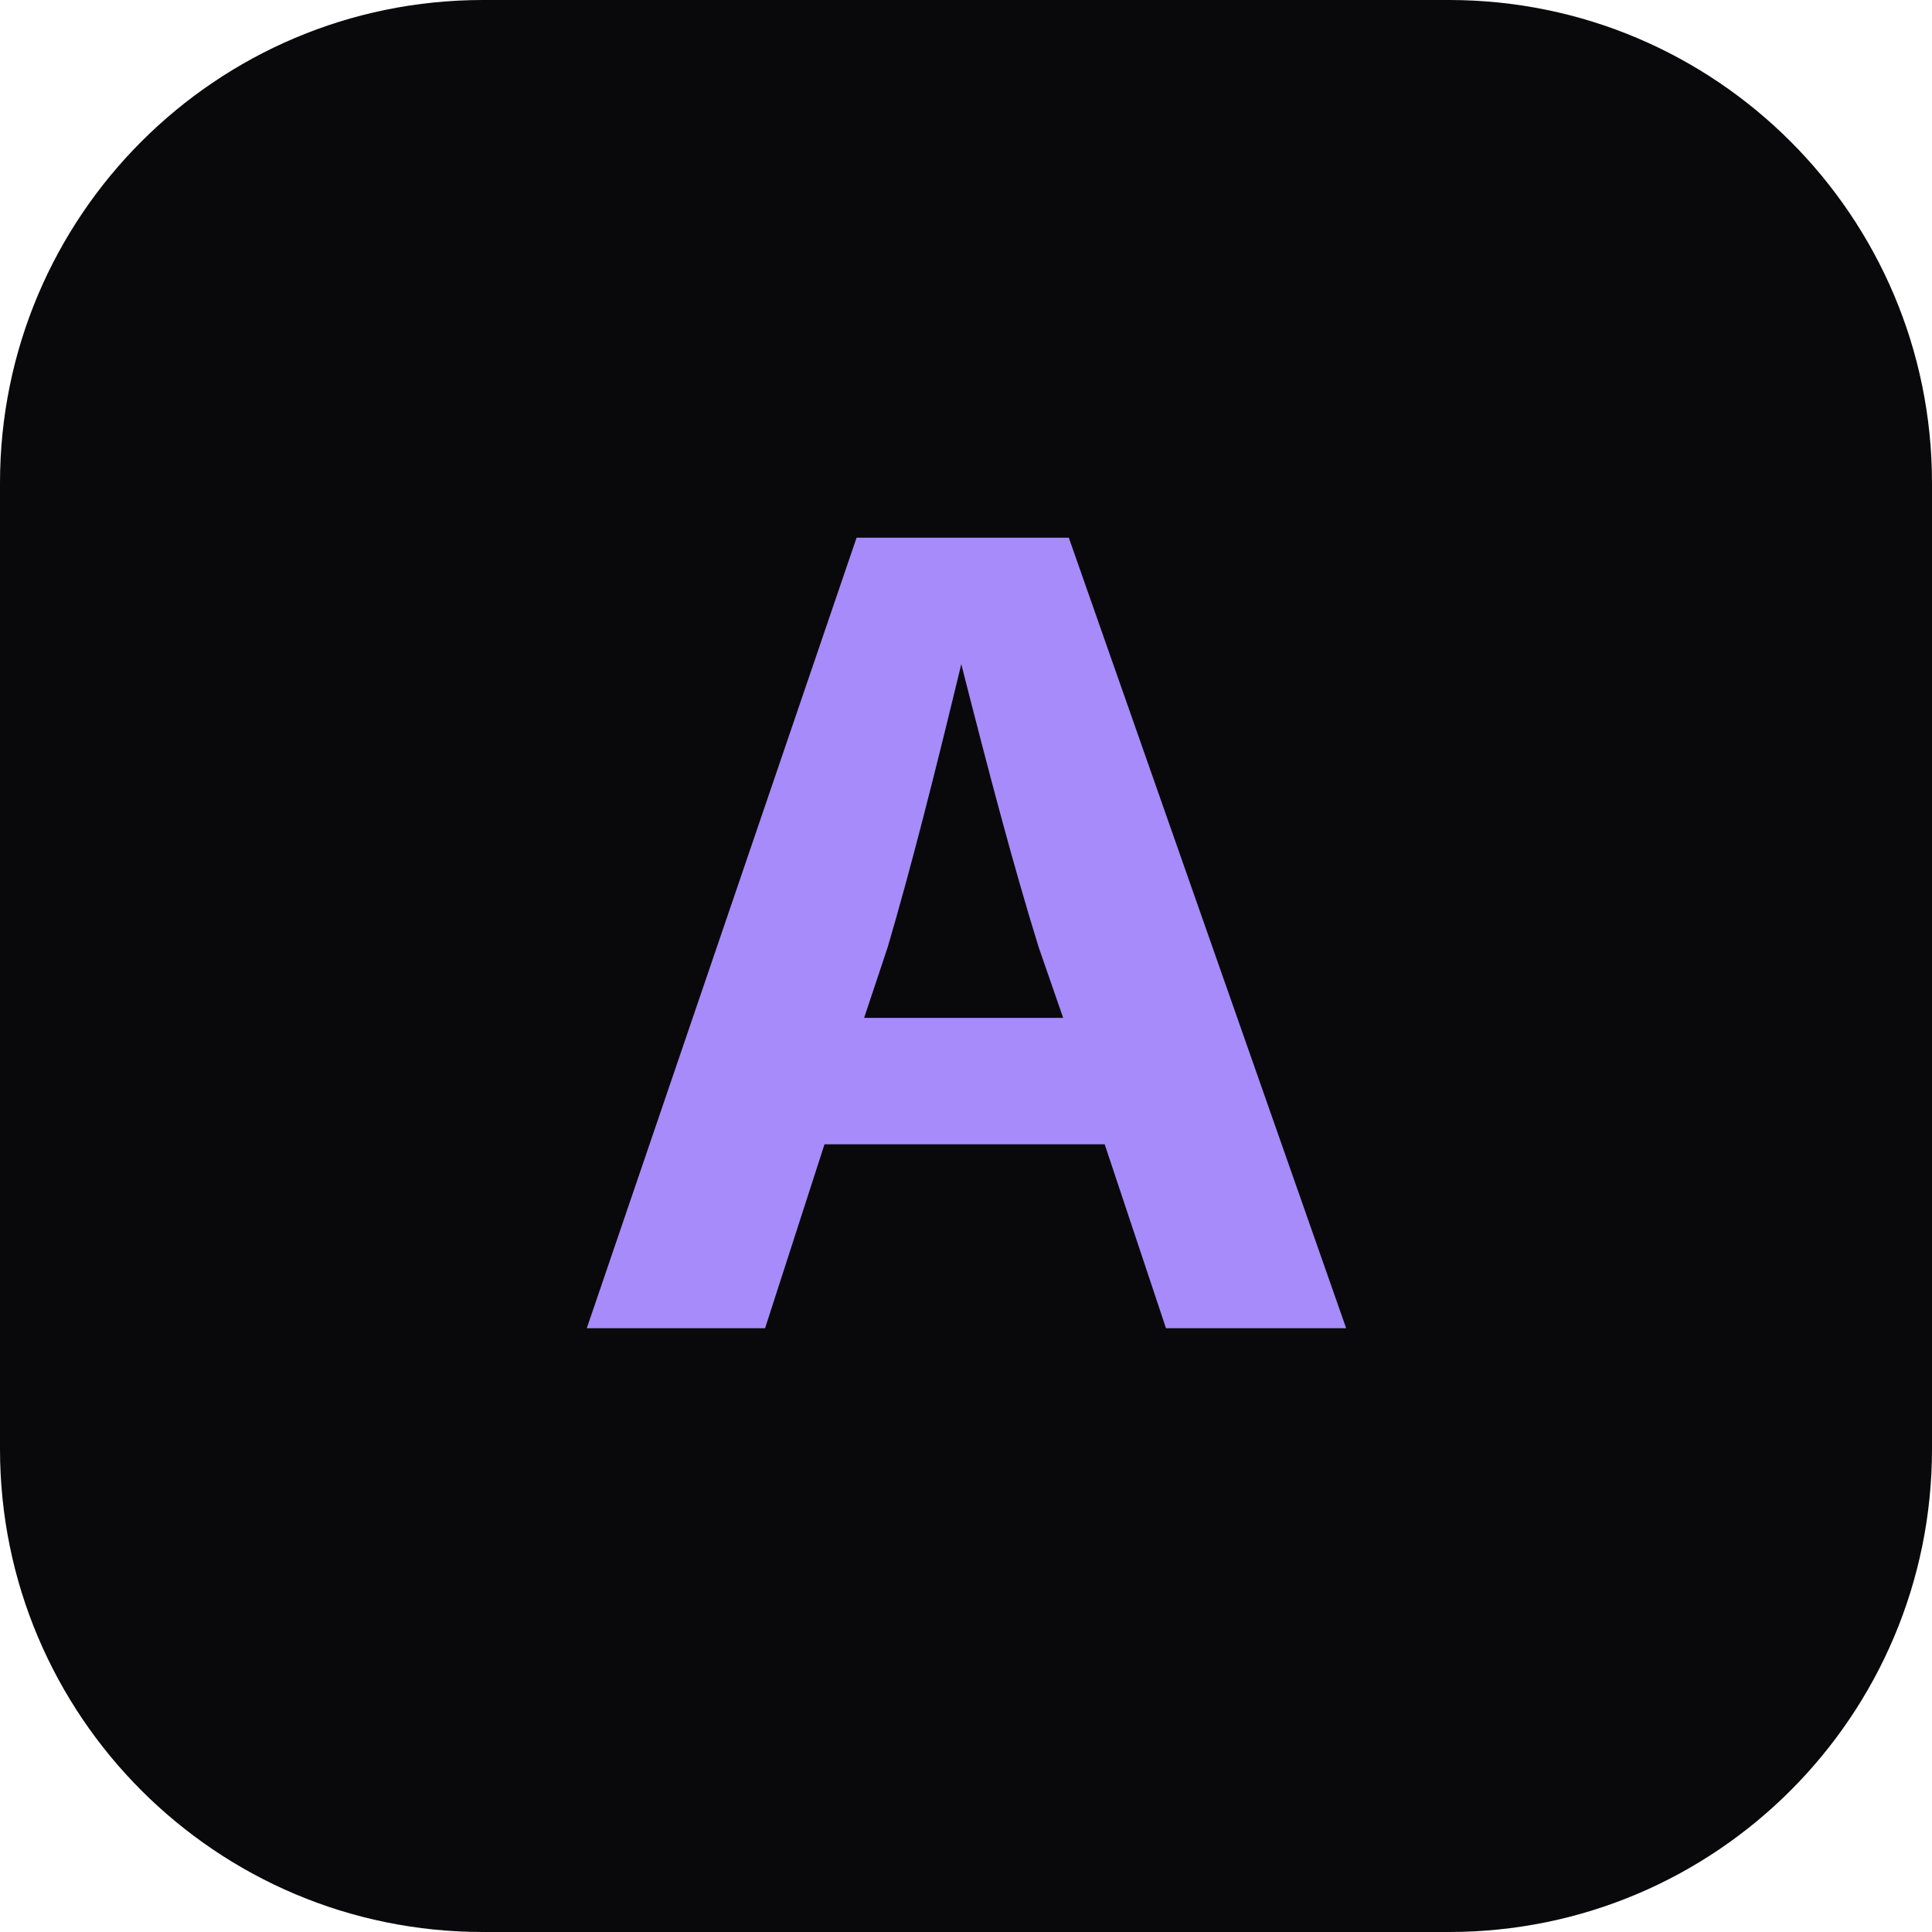
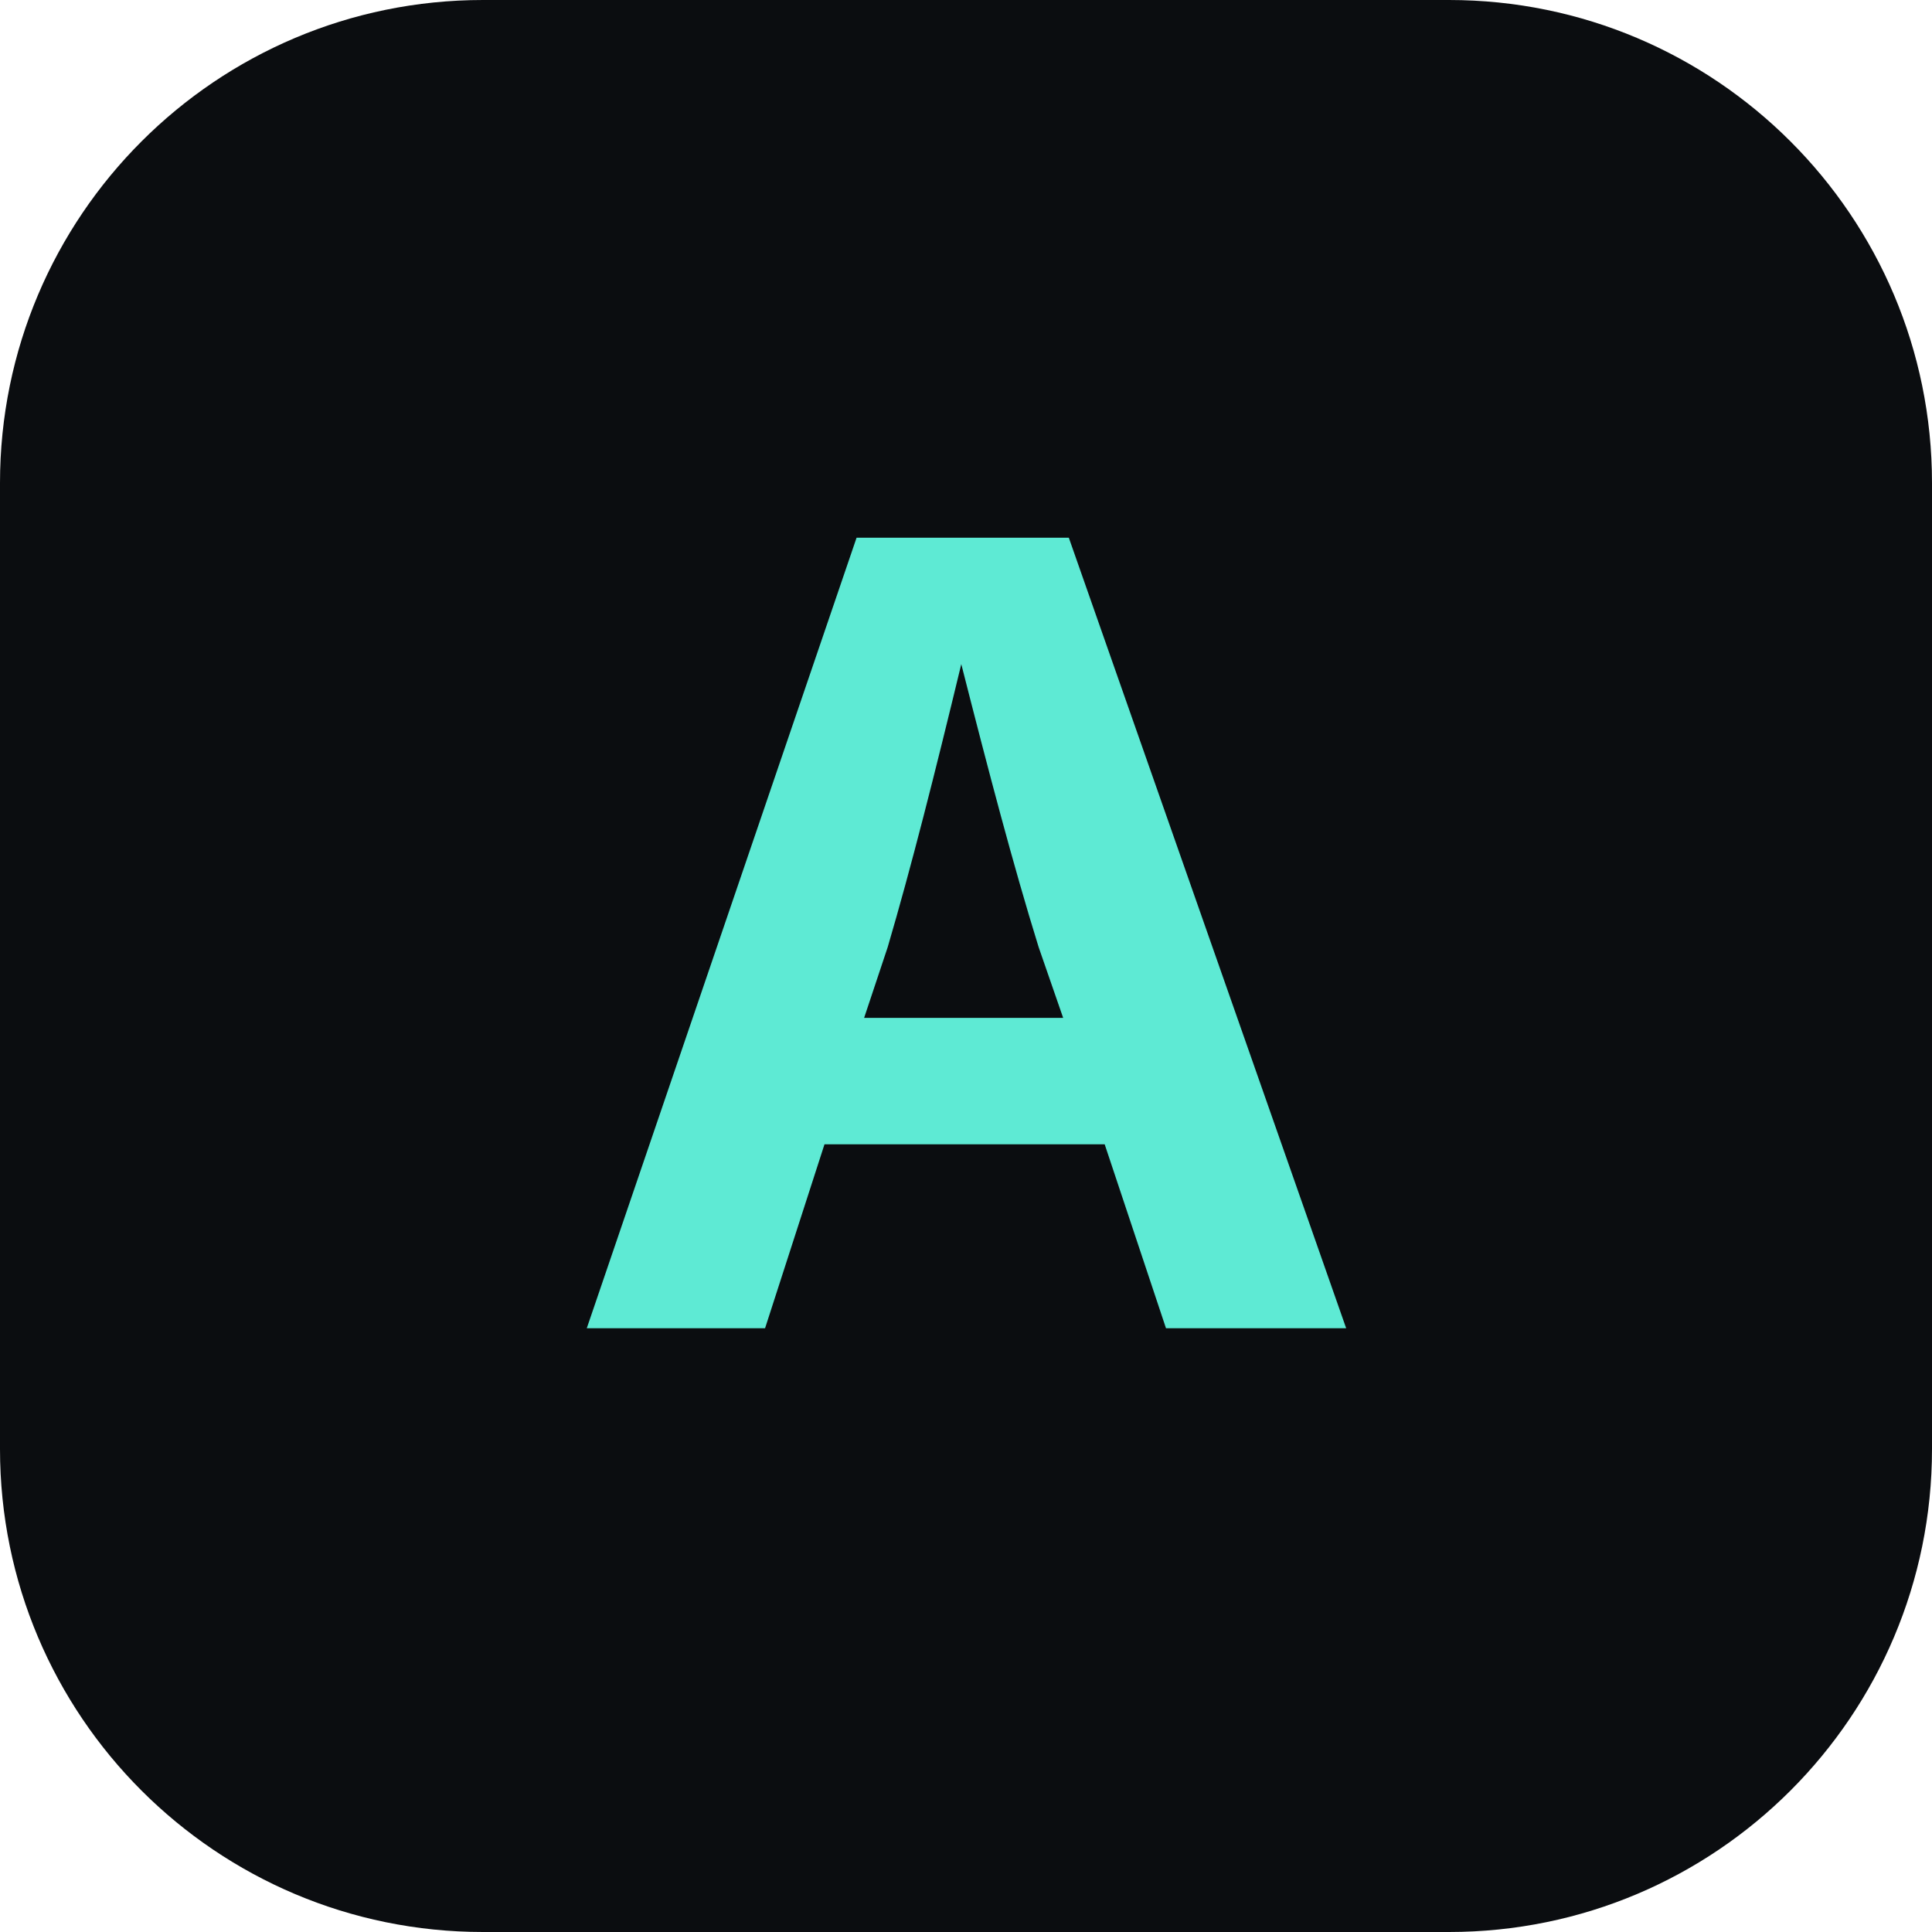
<svg xmlns="http://www.w3.org/2000/svg" viewBox="0 0 32 32">
-   <rect width="32" height="32" rx="8" fill="#09090b" />
-   <text x="16" y="22" text-anchor="middle" font-family="Inter, sans-serif" font-weight="700" font-size="18" fill="#a78bfa">A</text>
+   <rect width="32" height="32" rx="8" fill="#0b0d10" />
+   <text x="16" y="22" text-anchor="middle" font-family="Inter, sans-serif" font-weight="700" font-size="18" fill="#5eead4">A</text>
</svg>
